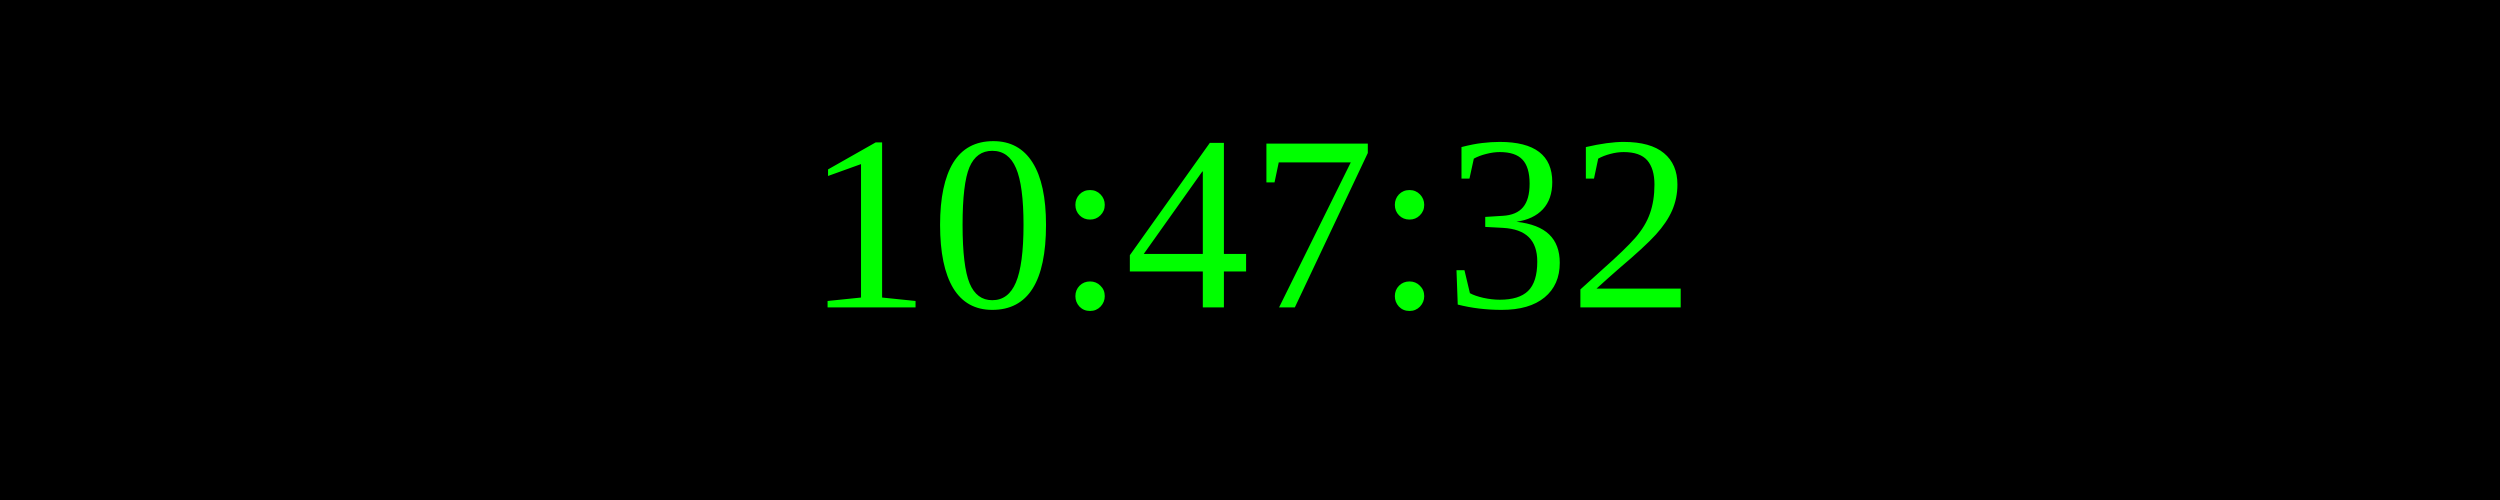
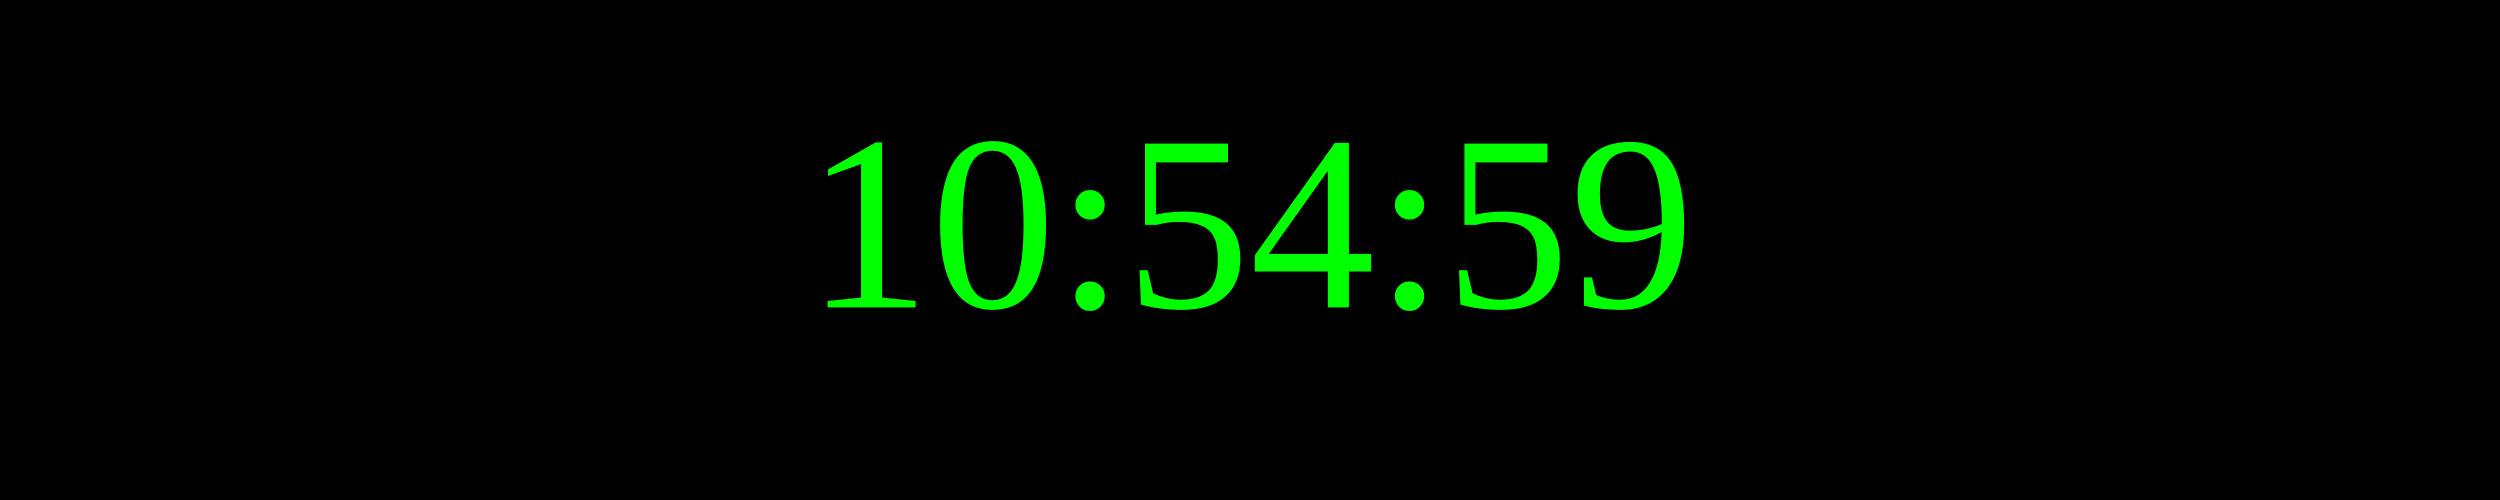
<svg xmlns="http://www.w3.org/2000/svg" width="250" height="50">
  <rect width="100%" height="100%" fill="black" />
  <text x="50%" y="50%" font-size="25" fill="lime" text-anchor="middle" dominant-baseline="middle">
- 10:47:32
+ 10:54:59
</text>
</svg>
